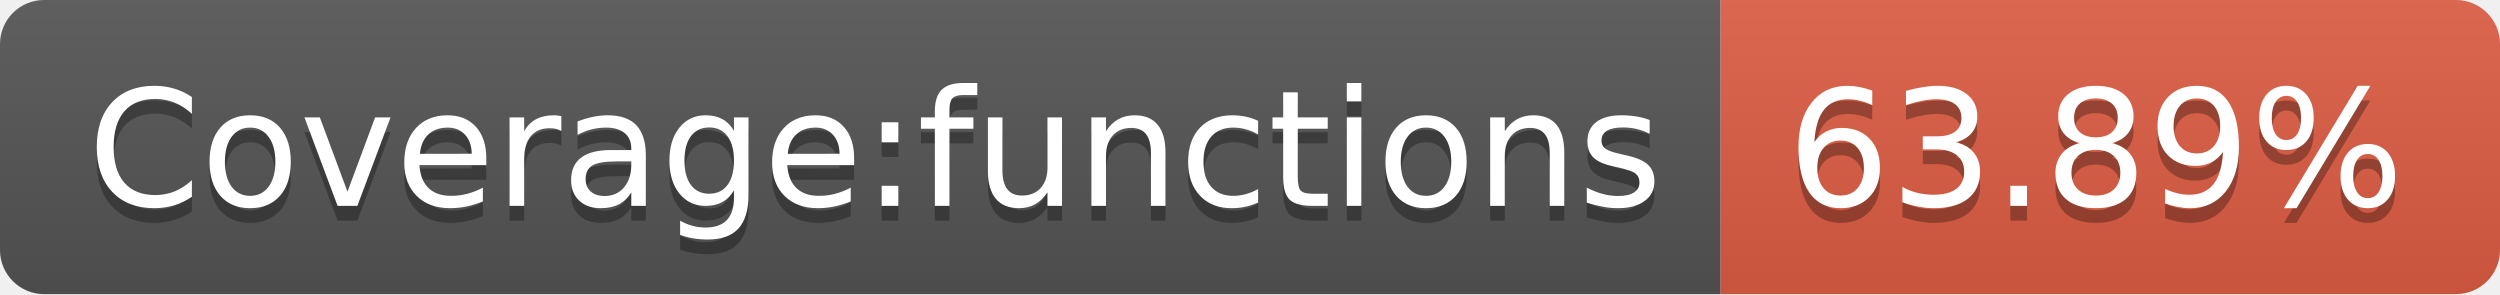
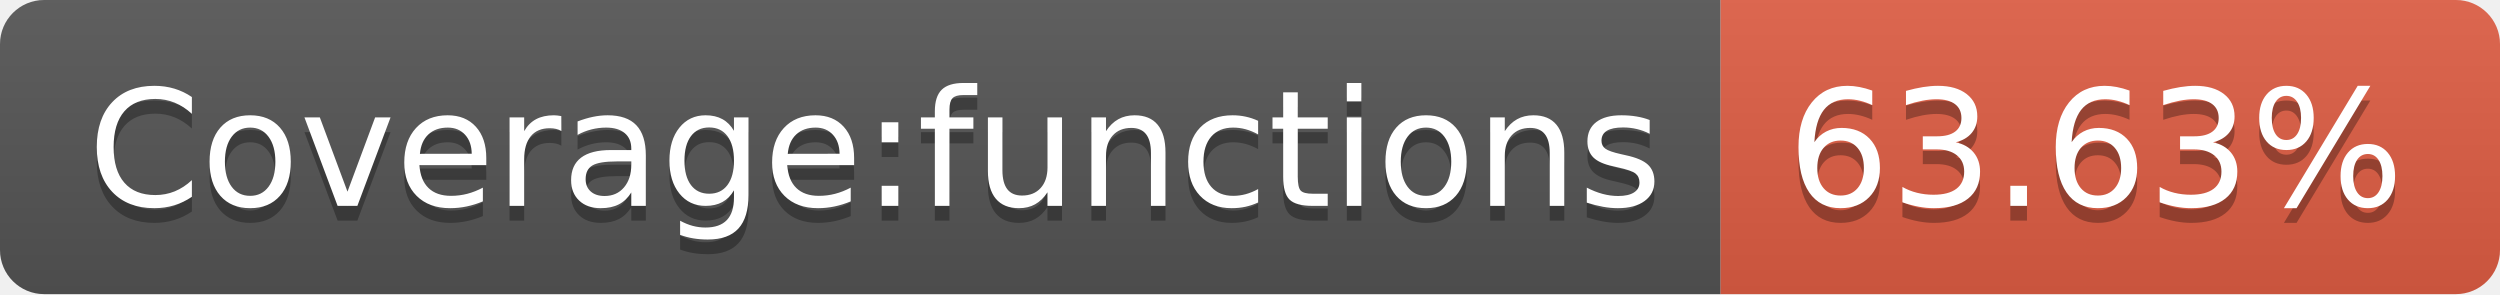
- <svg xmlns="http://www.w3.org/2000/svg" width="170" height="20" role="img" aria-label="Coverage:functions: 63.89%">
+ <svg xmlns="http://www.w3.org/2000/svg" width="170" height="20" role="img" aria-label="Coverage:functions: 63.63%">
  <linearGradient id="s" x2="0" y2="100%">
    <stop offset="0" stop-color="#bbb" stop-opacity=".1" />
    <stop offset="1" stop-opacity=".1" />
  </linearGradient>
  <clipPath id="r">
    <rect width="170" height="20" rx="3" fill="#fff" />
  </clipPath>
  <g clip-path="url(#r)">
    <rect width="117" height="20" fill="#555" />
    <rect x="117" width="53" height="20" fill="#e05d44" />
    <rect width="170" height="20" fill="url(#s)" />
  </g>
  <g fill="#fff" text-anchor="middle" font-family="Verdana,Geneva,DejaVu Sans,sans-serif" text-rendering="geometricPrecision" font-size="110">
    <text aria-hidden="true" x="595" y="150" fill="#010101" fill-opacity=".3" transform="scale(.1)" textLength="1070">Coverage:functions</text>
    <text x="595" y="140" transform="scale(.1)" fill="#fff" textLength="1070">Coverage:functions</text>
-     <text aria-hidden="true" x="1425" y="150" fill="#010101" fill-opacity=".3" transform="scale(.1)" textLength="430">63.89%</text>
-     <text x="1425" y="140" transform="scale(.1)" fill="#fff" textLength="430">63.89%</text>
+     <text aria-hidden="true" x="1425" y="150" fill="#010101" fill-opacity=".3" transform="scale(.1)" textLength="430">63.63%</text>
+     <text x="1425" y="140" transform="scale(.1)" fill="#fff" textLength="430">63.63%</text>
  </g>
</svg>
